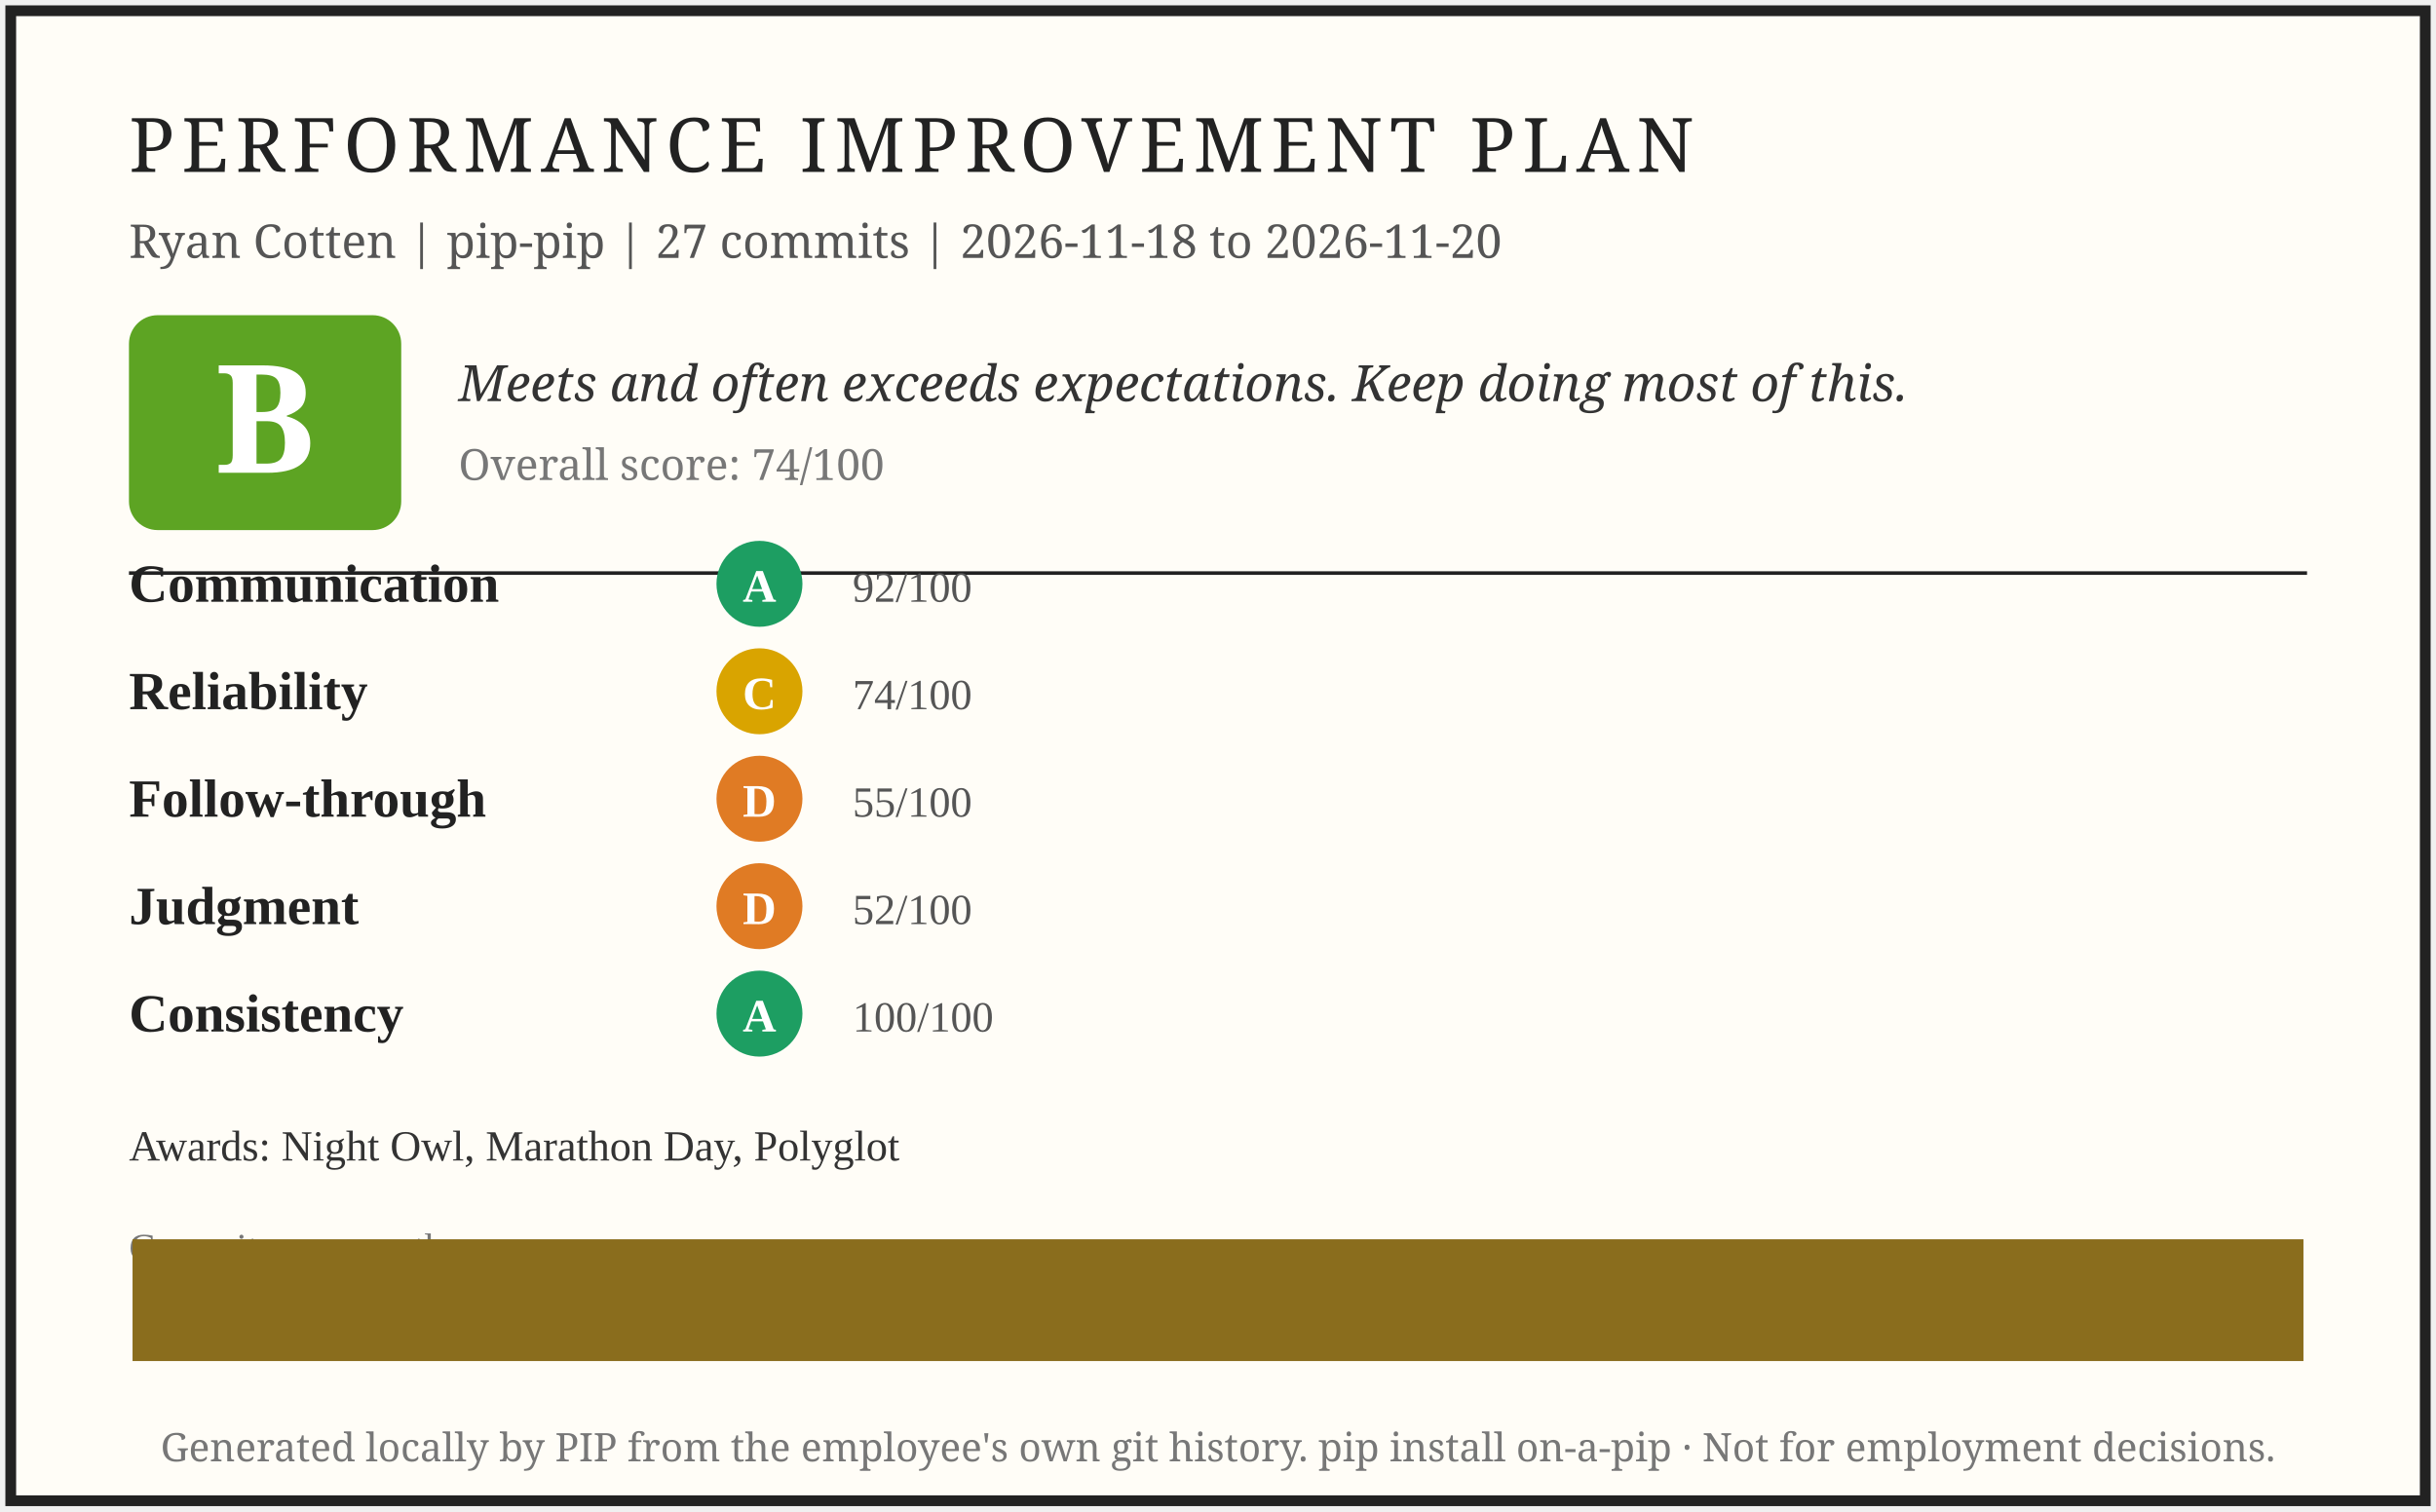
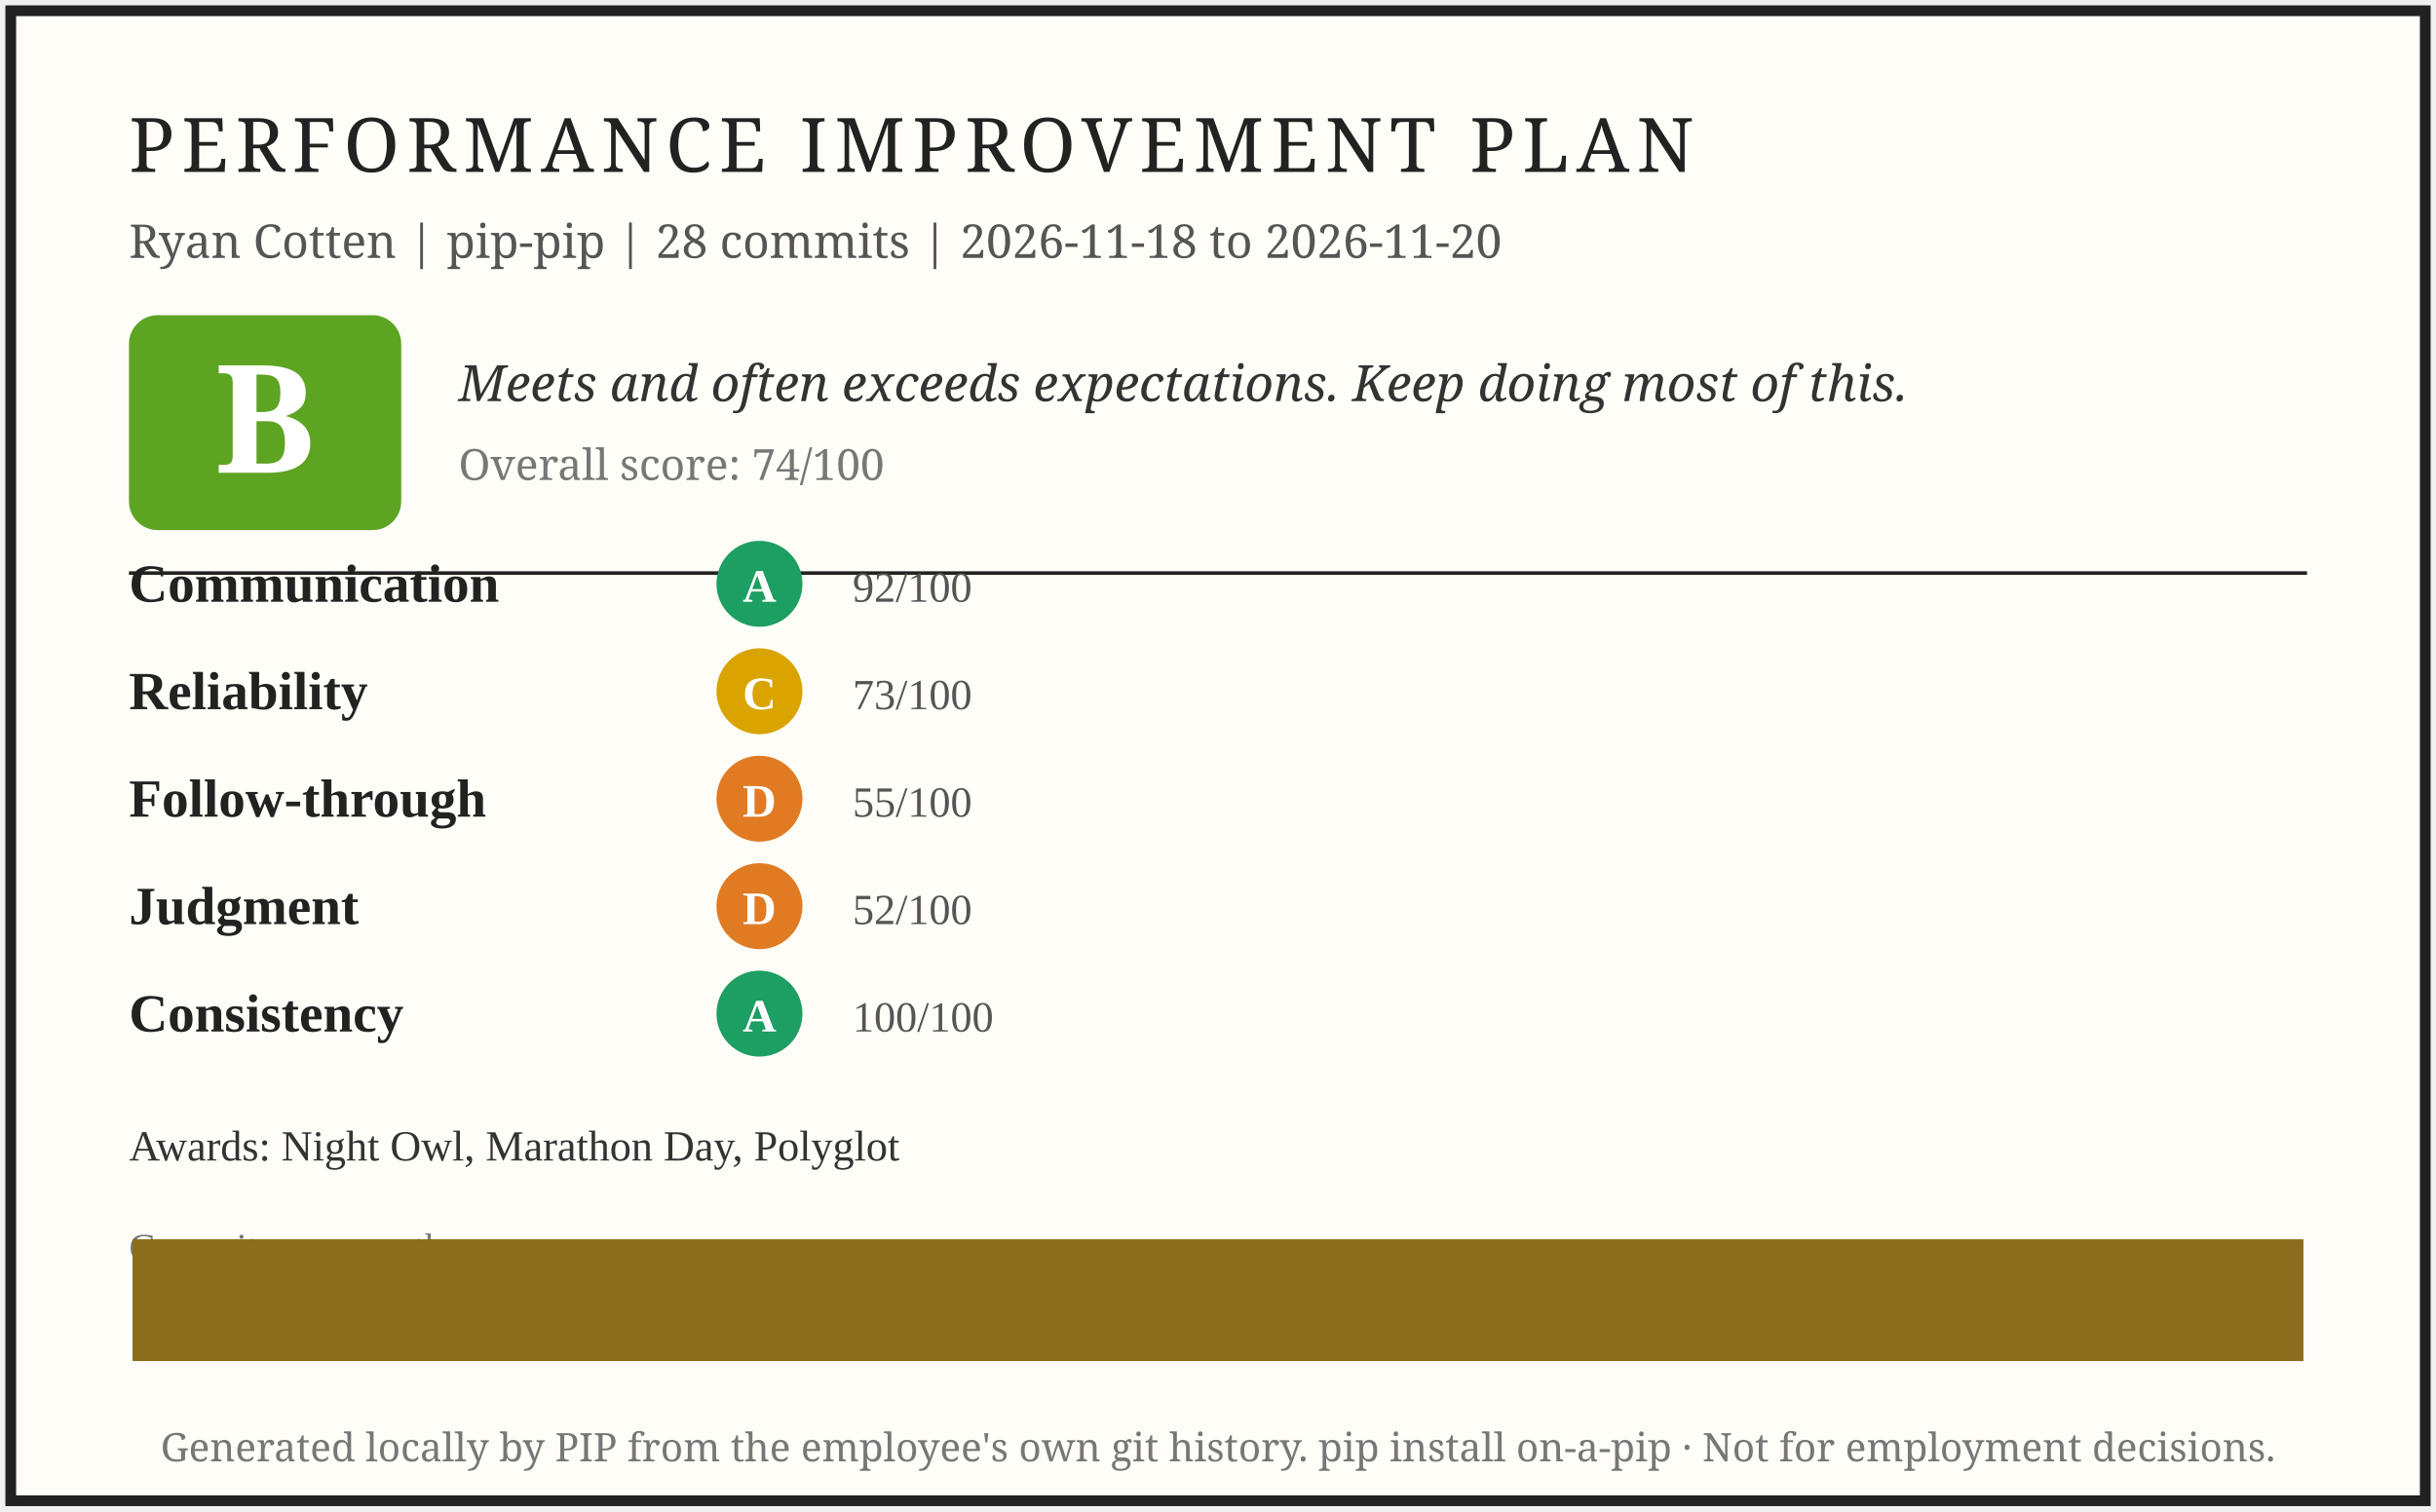
<svg xmlns="http://www.w3.org/2000/svg" width="680" height="422" viewBox="0 0 680 422" role="img" aria-label="PIP report card for Ryan Cotten">
  <rect x="3" y="3" width="674" height="416" fill="#fffdf7" stroke="#222" stroke-width="3" />
  <text x="36" y="48" font-family="Georgia, serif" font-size="21" letter-spacing="2" fill="#222">PERFORMANCE IMPROVEMENT PLAN</text>
-   <text x="36" y="72" font-family="Georgia, serif" font-size="13" fill="#555">Ryan Cotten | pip-pip | 27 commits | 2026-11-18 to 2026-11-20</text>
+   <text x="36" y="72" font-family="Georgia, serif" font-size="13" fill="#555">Ryan Cotten | pip-pip | 28 commits | 2026-11-18 to 2026-11-20</text>
  <rect x="36" y="88" width="76" height="60" rx="8" fill="#5da423" />
  <text x="74" y="132" font-family="Georgia, serif" font-size="42" font-weight="bold" fill="#fff" text-anchor="middle">B</text>
  <text x="128" y="112" font-family="Georgia, serif" font-size="14" font-style="italic" fill="#333">Meets and often exceeds expectations. Keep doing most of this.</text>
  <text x="128" y="134" font-family="Georgia, serif" font-size="12" fill="#777">Overall score: 74/100</text>
  <line x1="36" y1="160" x2="644" y2="160" stroke="#222" stroke-width="1" />
  <text x="36" y="168" font-size="15" font-weight="bold" fill="#222">Communication</text>
  <circle cx="212" cy="163" r="12" fill="#1d9e62" />
  <text x="212" y="168" font-size="13" font-weight="bold" fill="#fff" text-anchor="middle">A</text>
  <text x="238" y="168" font-size="12" fill="#555">92/100</text>
  <text x="36" y="198" font-size="15" font-weight="bold" fill="#222">Reliability</text>
  <circle cx="212" cy="193" r="12" fill="#d9a400" />
  <text x="212" y="198" font-size="13" font-weight="bold" fill="#fff" text-anchor="middle">C</text>
-   <text x="238" y="198" font-size="12" fill="#555">74/100</text>
+   <text x="238" y="198" font-size="12" fill="#555">73/100</text>
  <text x="36" y="228" font-size="15" font-weight="bold" fill="#222">Follow-through</text>
  <circle cx="212" cy="223" r="12" fill="#e07b24" />
  <text x="212" y="228" font-size="13" font-weight="bold" fill="#fff" text-anchor="middle">D</text>
  <text x="238" y="228" font-size="12" fill="#555">55/100</text>
  <text x="36" y="258" font-size="15" font-weight="bold" fill="#222">Judgment</text>
  <circle cx="212" cy="253" r="12" fill="#e07b24" />
  <text x="212" y="258" font-size="13" font-weight="bold" fill="#fff" text-anchor="middle">D</text>
  <text x="238" y="258" font-size="12" fill="#555">52/100</text>
  <text x="36" y="288" font-size="15" font-weight="bold" fill="#222">Consistency</text>
  <circle cx="212" cy="283" r="12" fill="#1d9e62" />
  <text x="212" y="288" font-size="13" font-weight="bold" fill="#fff" text-anchor="middle">A</text>
  <text x="238" y="288" font-size="12" fill="#555">100/100</text>
  <text x="36" y="324" font-size="12" fill="#333">Awards: Night Owl, Marathon Day, Polyglot</text>
  <text x="36" y="352" font-size="11" fill="#777">Commits per month</text>
  <rect x="37.0" y="346.0" width="606.0" height="34.0" fill="#8a6d1d" />
  <text x="340" y="408" font-family="Georgia, serif" font-size="11" fill="#777" text-anchor="middle">Generated locally by PIP from the employee's own git history. pip install on-a-pip · Not for employment decisions.</text>
</svg>
